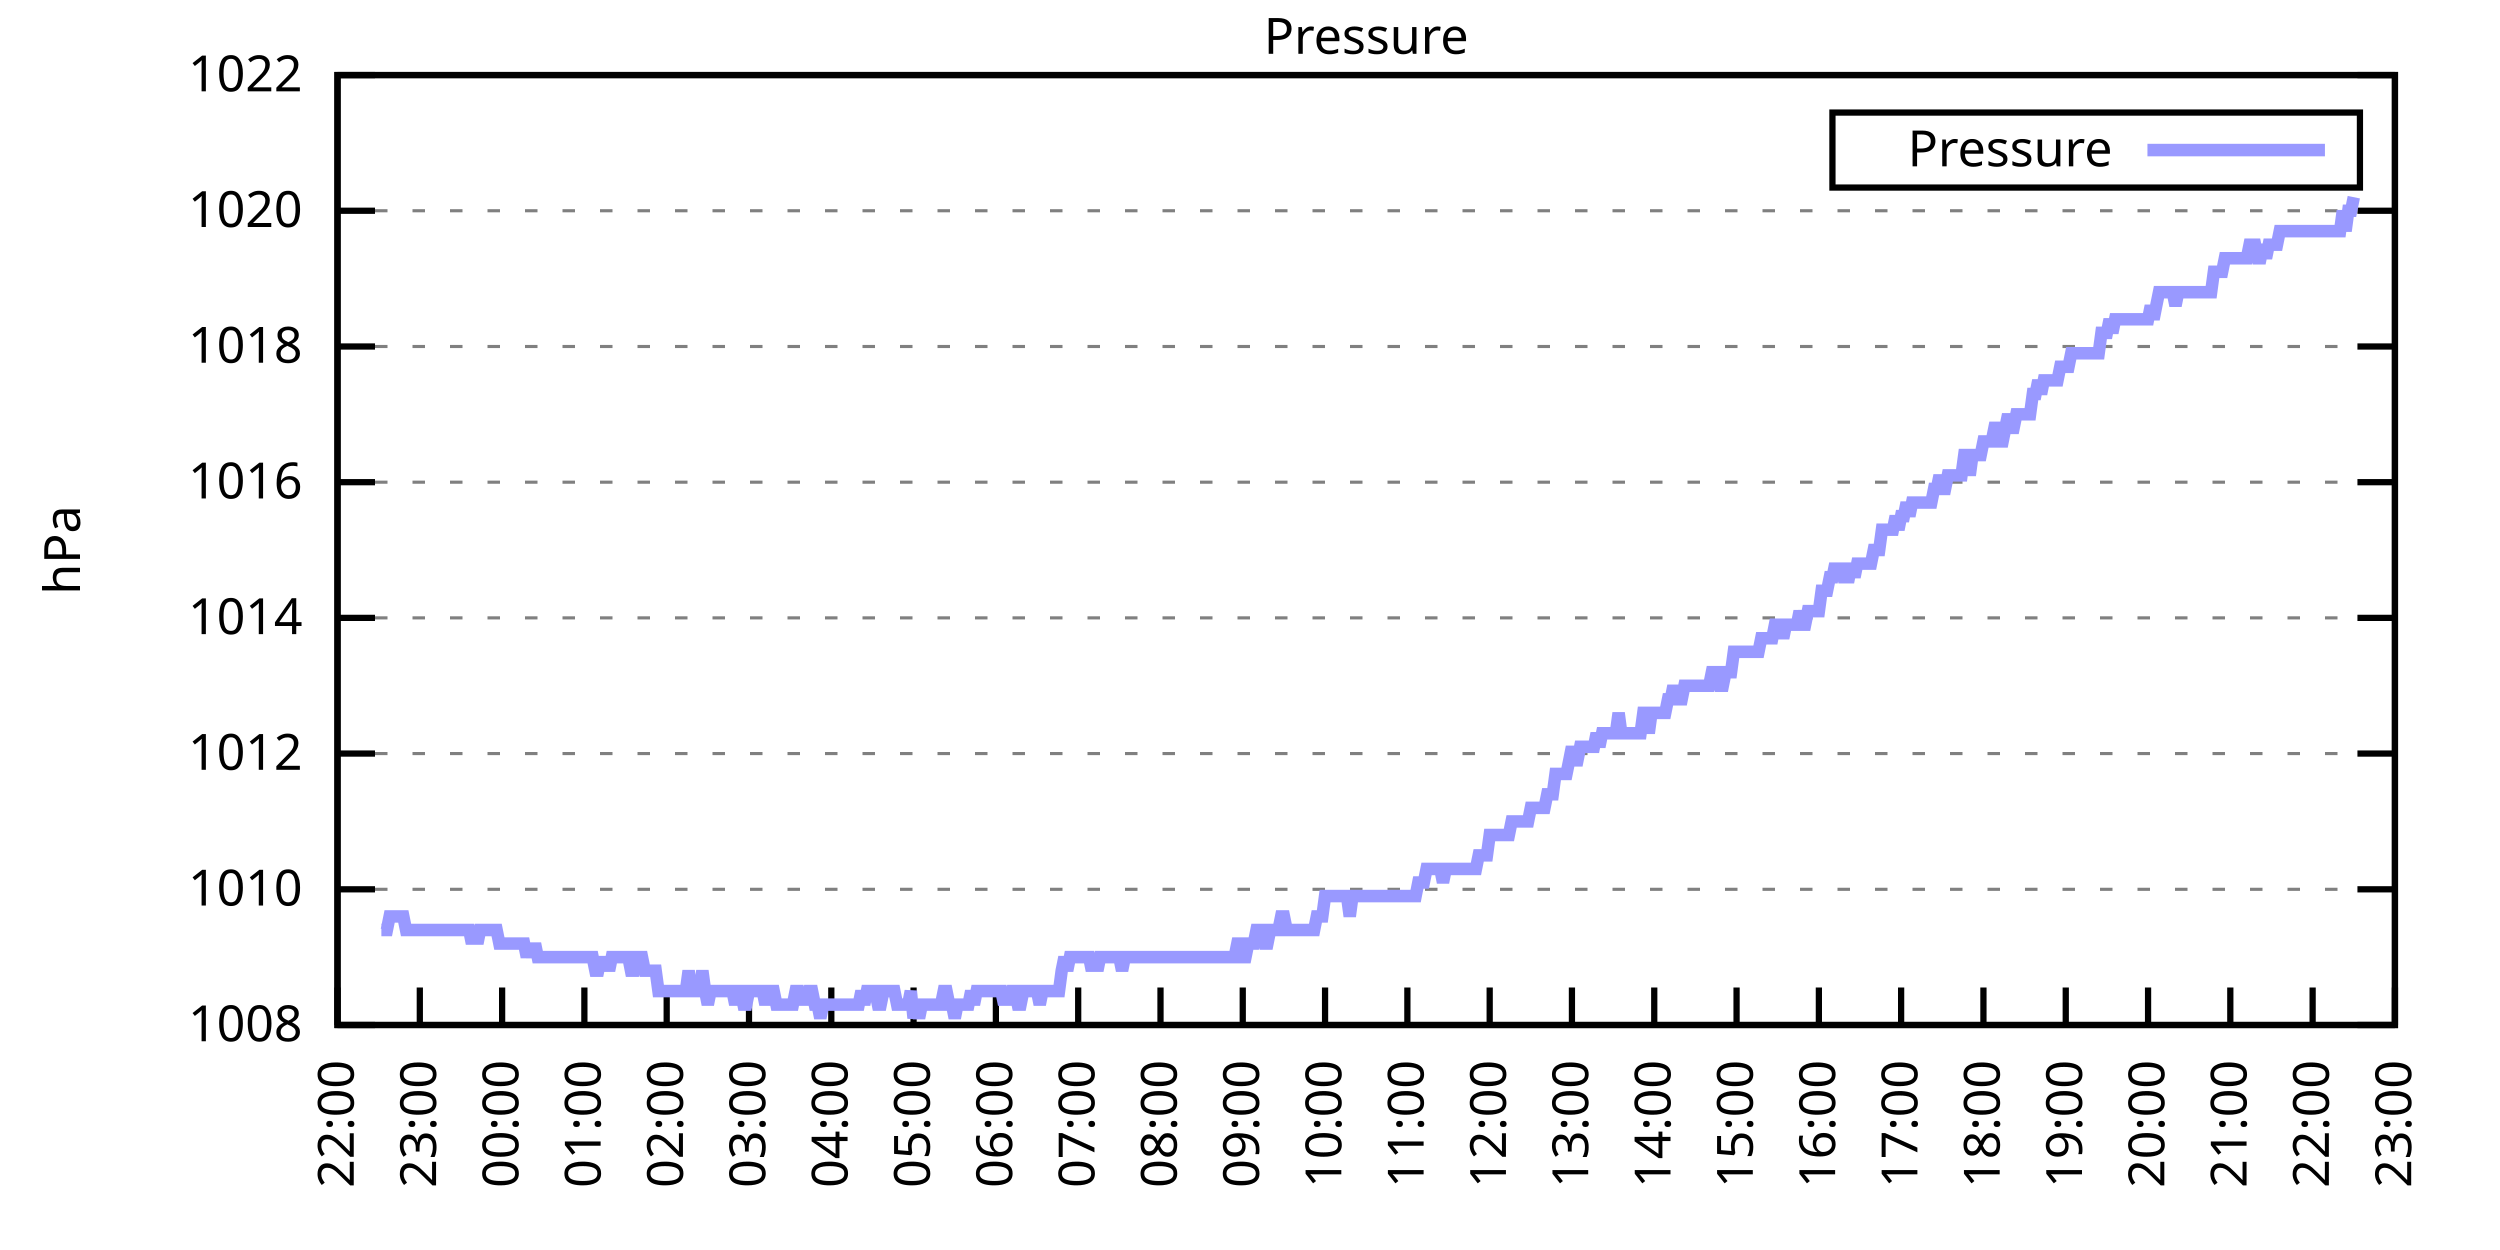
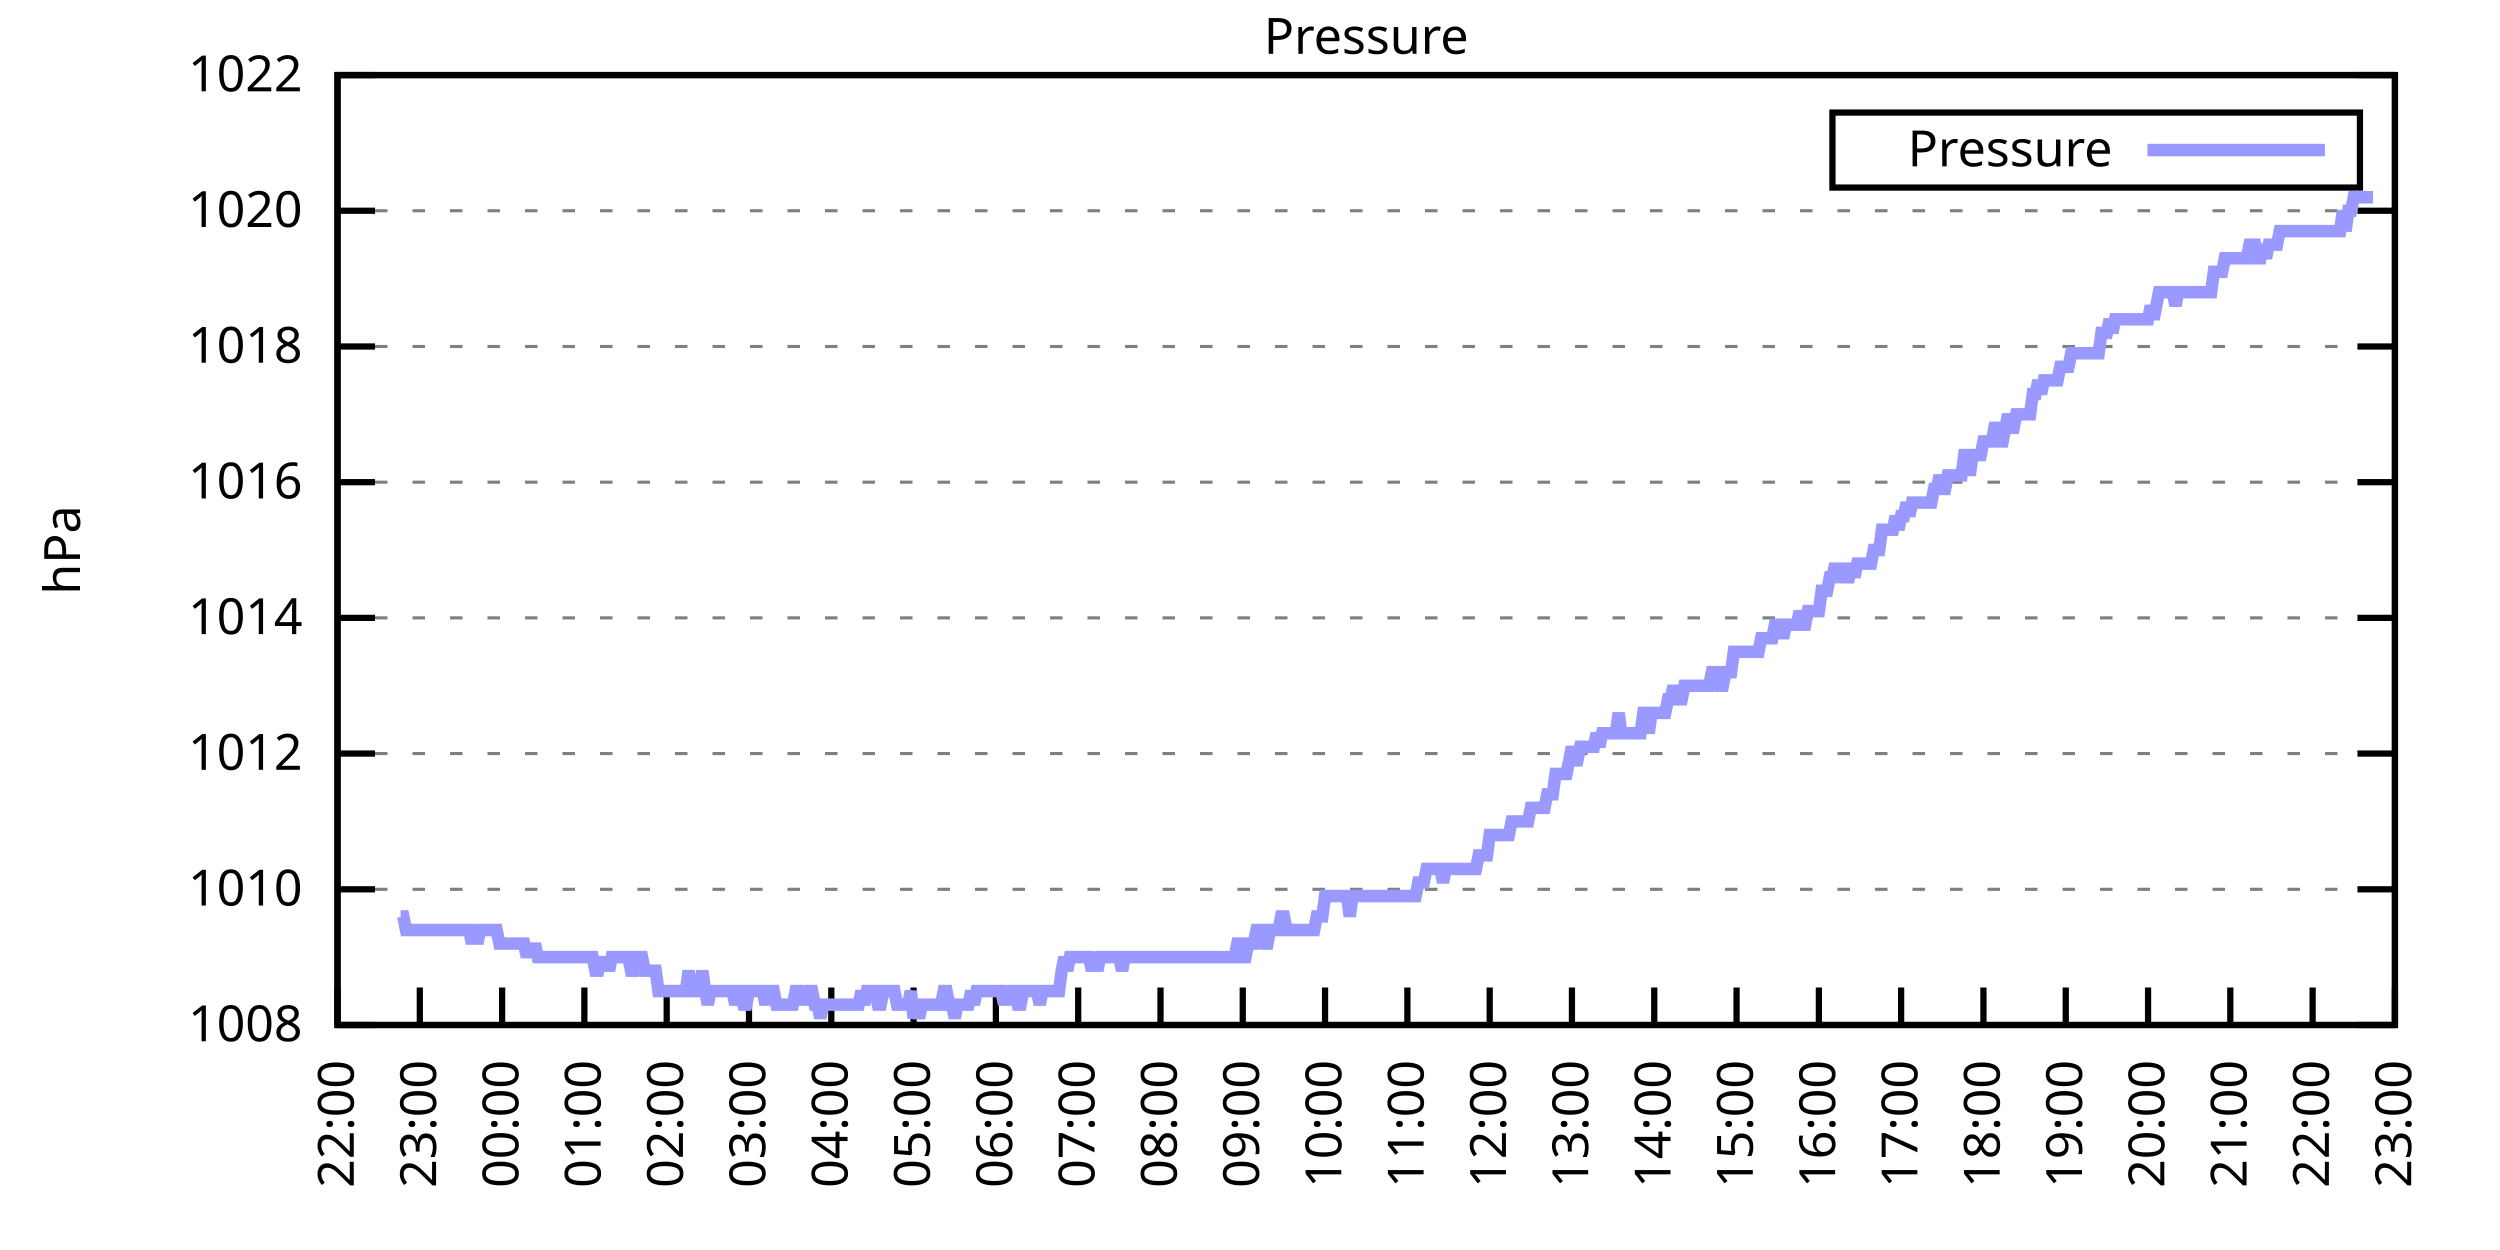
<svg xmlns="http://www.w3.org/2000/svg" xmlns:xlink="http://www.w3.org/1999/xlink" width="400" height="200" viewBox="0 0 400 200">
  <g id="gnuplot_canvas">
    <rect x="0" y="0" width="400" height="200" fill="none" />
    <defs>
      <circle id="gpDot" r="0.5" stroke-width="0.5" stroke="currentColor" />
      <path id="gpPt0" stroke-width="0.333" stroke="currentColor" d="M-1,0 h2 M0,-1 v2" />
      <path id="gpPt1" stroke-width="0.333" stroke="currentColor" d="M-1,-1 L1,1 M1,-1 L-1,1" />
      <path id="gpPt2" stroke-width="0.333" stroke="currentColor" d="M-1,0 L1,0 M0,-1 L0,1 M-1,-1 L1,1 M-1,1 L1,-1" />
      <rect id="gpPt3" stroke-width="0.333" stroke="currentColor" x="-1" y="-1" width="2" height="2" />
      <rect id="gpPt4" stroke-width="0.333" stroke="currentColor" fill="currentColor" x="-1" y="-1" width="2" height="2" />
      <circle id="gpPt5" stroke-width="0.333" stroke="currentColor" cx="0" cy="0" r="1" />
      <use xlink:href="#gpPt5" id="gpPt6" fill="currentColor" stroke="none" />
      <path id="gpPt7" stroke-width="0.333" stroke="currentColor" d="M0,-1.33 L-1.33,0.67 L1.33,0.67 z" />
      <use xlink:href="#gpPt7" id="gpPt8" fill="currentColor" stroke="none" />
      <use xlink:href="#gpPt7" id="gpPt9" stroke="currentColor" transform="rotate(180)" />
      <use xlink:href="#gpPt9" id="gpPt10" fill="currentColor" stroke="none" />
      <use xlink:href="#gpPt3" id="gpPt11" stroke="currentColor" transform="rotate(45)" />
      <use xlink:href="#gpPt11" id="gpPt12" fill="currentColor" stroke="none" />
      <path id="gpPt13" stroke-width="0.333" stroke="currentColor" d="M0,1.330 L1.265,0.411 L0.782,-1.067 L-0.782,-1.076 L-1.265,0.411 z" />
      <use xlink:href="#gpPt13" id="gpPt14" fill="currentColor" stroke="none" />
      <filter id="textbox" filterUnits="objectBoundingBox" x="0" y="0" height="1" width="1">
        <feFlood flood-color="white" flood-opacity="1" result="bgnd" />
        <feComposite in="SourceGraphic" in2="bgnd" operator="atop" />
      </filter>
      <filter id="greybox" filterUnits="objectBoundingBox" x="0" y="0" height="1" width="1">
        <feFlood flood-color="lightgrey" flood-opacity="1" result="grey" />
        <feComposite in="SourceGraphic" in2="grey" operator="atop" />
      </filter>
    </defs>
    <g fill="none" color="white" stroke="currentColor" stroke-width="1.00" stroke-linecap="butt" stroke-linejoin="miter">
</g>
    <g fill="none" color="black" stroke="currentColor" stroke-width="1.00" stroke-linecap="butt" stroke-linejoin="miter">
      <g stroke="none" shape-rendering="crispEdges">
        <polygon fill="rgb(255, 255, 255)" points="54.00,164.00 383.18,164.00 383.18,12.02 54.00,12.02 " />
      </g>
    </g>
    <g fill="none" color="black" stroke="currentColor" stroke-width="1.00" stroke-linecap="butt" stroke-linejoin="miter">
</g>
    <g fill="none" color="black" stroke="black" stroke-width="0.50" stroke-linecap="butt" stroke-linejoin="miter">
</g>
    <g fill="none" color="gray" stroke="currentColor" stroke-width="0.50" stroke-linecap="butt" stroke-linejoin="miter">
      <path stroke="gray" stroke-dasharray="2,4" class="gridline" d="M54.00,164.00 L383.19,164.00  " />
    </g>
    <g fill="none" color="gray" stroke="gray" stroke-width="1.00" stroke-linecap="butt" stroke-linejoin="miter">
</g>
    <g fill="none" color="black" stroke="currentColor" stroke-width="1.00" stroke-linecap="butt" stroke-linejoin="miter">
      <path stroke="black" d="M54.00,164.00 L60.00,164.00 M383.19,164.00 L377.19,164.00  " />
      <g transform="translate(48.40,166.60)" stroke="none" fill="black" font-family="Sans" font-size="8.00" text-anchor="end">
        <text>
          <tspan font-family="Sans"> 1008</tspan>
        </text>
      </g>
    </g>
    <g fill="none" color="black" stroke="currentColor" stroke-width="1.00" stroke-linecap="butt" stroke-linejoin="miter">
</g>
    <g fill="none" color="black" stroke="black" stroke-width="0.50" stroke-linecap="butt" stroke-linejoin="miter">
</g>
    <g fill="none" color="gray" stroke="currentColor" stroke-width="0.50" stroke-linecap="butt" stroke-linejoin="miter">
      <path stroke="gray" stroke-dasharray="2,4" class="gridline" d="M54.00,142.29 L383.19,142.29  " />
    </g>
    <g fill="none" color="gray" stroke="gray" stroke-width="1.00" stroke-linecap="butt" stroke-linejoin="miter">
</g>
    <g fill="none" color="black" stroke="currentColor" stroke-width="1.00" stroke-linecap="butt" stroke-linejoin="miter">
      <path stroke="black" d="M54.00,142.29 L60.00,142.29 M383.19,142.29 L377.19,142.29  " />
      <g transform="translate(48.40,144.89)" stroke="none" fill="black" font-family="Sans" font-size="8.00" text-anchor="end">
        <text>
          <tspan font-family="Sans"> 1010</tspan>
        </text>
      </g>
    </g>
    <g fill="none" color="black" stroke="currentColor" stroke-width="1.00" stroke-linecap="butt" stroke-linejoin="miter">
</g>
    <g fill="none" color="black" stroke="black" stroke-width="0.50" stroke-linecap="butt" stroke-linejoin="miter">
</g>
    <g fill="none" color="gray" stroke="currentColor" stroke-width="0.50" stroke-linecap="butt" stroke-linejoin="miter">
      <path stroke="gray" stroke-dasharray="2,4" class="gridline" d="M54.00,120.57 L383.19,120.57  " />
    </g>
    <g fill="none" color="gray" stroke="gray" stroke-width="1.00" stroke-linecap="butt" stroke-linejoin="miter">
</g>
    <g fill="none" color="black" stroke="currentColor" stroke-width="1.00" stroke-linecap="butt" stroke-linejoin="miter">
      <path stroke="black" d="M54.00,120.57 L60.00,120.57 M383.19,120.57 L377.19,120.57  " />
      <g transform="translate(48.40,123.17)" stroke="none" fill="black" font-family="Sans" font-size="8.00" text-anchor="end">
        <text>
          <tspan font-family="Sans"> 1012</tspan>
        </text>
      </g>
    </g>
    <g fill="none" color="black" stroke="currentColor" stroke-width="1.00" stroke-linecap="butt" stroke-linejoin="miter">
</g>
    <g fill="none" color="black" stroke="black" stroke-width="0.50" stroke-linecap="butt" stroke-linejoin="miter">
</g>
    <g fill="none" color="gray" stroke="currentColor" stroke-width="0.50" stroke-linecap="butt" stroke-linejoin="miter">
      <path stroke="gray" stroke-dasharray="2,4" class="gridline" d="M54.00,98.86 L383.19,98.86  " />
    </g>
    <g fill="none" color="gray" stroke="gray" stroke-width="1.00" stroke-linecap="butt" stroke-linejoin="miter">
</g>
    <g fill="none" color="black" stroke="currentColor" stroke-width="1.00" stroke-linecap="butt" stroke-linejoin="miter">
      <path stroke="black" d="M54.00,98.86 L60.00,98.86 M383.19,98.86 L377.19,98.86  " />
      <g transform="translate(48.40,101.46)" stroke="none" fill="black" font-family="Sans" font-size="8.00" text-anchor="end">
        <text>
          <tspan font-family="Sans"> 1014</tspan>
        </text>
      </g>
    </g>
    <g fill="none" color="black" stroke="currentColor" stroke-width="1.00" stroke-linecap="butt" stroke-linejoin="miter">
</g>
    <g fill="none" color="black" stroke="black" stroke-width="0.50" stroke-linecap="butt" stroke-linejoin="miter">
</g>
    <g fill="none" color="gray" stroke="currentColor" stroke-width="0.50" stroke-linecap="butt" stroke-linejoin="miter">
      <path stroke="gray" stroke-dasharray="2,4" class="gridline" d="M54.00,77.15 L383.19,77.15  " />
    </g>
    <g fill="none" color="gray" stroke="gray" stroke-width="1.00" stroke-linecap="butt" stroke-linejoin="miter">
</g>
    <g fill="none" color="black" stroke="currentColor" stroke-width="1.00" stroke-linecap="butt" stroke-linejoin="miter">
      <path stroke="black" d="M54.00,77.15 L60.00,77.15 M383.19,77.15 L377.19,77.15  " />
      <g transform="translate(48.40,79.75)" stroke="none" fill="black" font-family="Sans" font-size="8.00" text-anchor="end">
        <text>
          <tspan font-family="Sans"> 1016</tspan>
        </text>
      </g>
    </g>
    <g fill="none" color="black" stroke="currentColor" stroke-width="1.00" stroke-linecap="butt" stroke-linejoin="miter">
</g>
    <g fill="none" color="black" stroke="black" stroke-width="0.50" stroke-linecap="butt" stroke-linejoin="miter">
</g>
    <g fill="none" color="gray" stroke="currentColor" stroke-width="0.50" stroke-linecap="butt" stroke-linejoin="miter">
      <path stroke="gray" stroke-dasharray="2,4" class="gridline" d="M54.00,55.44 L383.19,55.44  " />
    </g>
    <g fill="none" color="gray" stroke="gray" stroke-width="1.00" stroke-linecap="butt" stroke-linejoin="miter">
</g>
    <g fill="none" color="black" stroke="currentColor" stroke-width="1.00" stroke-linecap="butt" stroke-linejoin="miter">
      <path stroke="black" d="M54.00,55.44 L60.00,55.44 M383.19,55.44 L377.19,55.44  " />
      <g transform="translate(48.40,58.04)" stroke="none" fill="black" font-family="Sans" font-size="8.00" text-anchor="end">
        <text>
          <tspan font-family="Sans"> 1018</tspan>
        </text>
      </g>
    </g>
    <g fill="none" color="black" stroke="currentColor" stroke-width="1.00" stroke-linecap="butt" stroke-linejoin="miter">
</g>
    <g fill="none" color="black" stroke="black" stroke-width="0.50" stroke-linecap="butt" stroke-linejoin="miter">
</g>
    <g fill="none" color="gray" stroke="currentColor" stroke-width="0.50" stroke-linecap="butt" stroke-linejoin="miter">
      <path stroke="gray" stroke-dasharray="2,4" class="gridline" d="M54.00,33.72 L383.19,33.72  " />
    </g>
    <g fill="none" color="gray" stroke="gray" stroke-width="1.00" stroke-linecap="butt" stroke-linejoin="miter">
</g>
    <g fill="none" color="black" stroke="currentColor" stroke-width="1.00" stroke-linecap="butt" stroke-linejoin="miter">
      <path stroke="black" d="M54.00,33.72 L60.00,33.72 M383.19,33.72 L377.19,33.72  " />
      <g transform="translate(48.40,36.32)" stroke="none" fill="black" font-family="Sans" font-size="8.00" text-anchor="end">
        <text>
          <tspan font-family="Sans"> 1020</tspan>
        </text>
      </g>
    </g>
    <g fill="none" color="black" stroke="currentColor" stroke-width="1.00" stroke-linecap="butt" stroke-linejoin="miter">
</g>
    <g fill="none" color="black" stroke="black" stroke-width="0.50" stroke-linecap="butt" stroke-linejoin="miter">
</g>
    <g fill="none" color="gray" stroke="currentColor" stroke-width="0.50" stroke-linecap="butt" stroke-linejoin="miter">
      <path stroke="gray" stroke-dasharray="2,4" class="gridline" d="M54.00,12.01 L383.19,12.01  " />
    </g>
    <g fill="none" color="gray" stroke="gray" stroke-width="1.00" stroke-linecap="butt" stroke-linejoin="miter">
</g>
    <g fill="none" color="black" stroke="currentColor" stroke-width="1.00" stroke-linecap="butt" stroke-linejoin="miter">
      <path stroke="black" d="M54.00,12.01 L60.00,12.01 M383.19,12.01 L377.19,12.01  " />
      <g transform="translate(48.40,14.61)" stroke="none" fill="black" font-family="Sans" font-size="8.00" text-anchor="end">
        <text>
          <tspan font-family="Sans"> 1022</tspan>
        </text>
      </g>
    </g>
    <g fill="none" color="black" stroke="currentColor" stroke-width="1.00" stroke-linecap="butt" stroke-linejoin="miter">
      <path stroke="black" d="M54.00,164.00 L54.00,158.00  " />
      <g transform="translate(56.60,169.60) rotate(270.00)" stroke="none" fill="black" font-family="Sans" font-size="8.00" text-anchor="end">
        <text>
          <tspan font-family="Sans">22:00</tspan>
        </text>
      </g>
    </g>
    <g fill="none" color="black" stroke="currentColor" stroke-width="1.00" stroke-linecap="butt" stroke-linejoin="miter">
      <path stroke="black" d="M67.17,164.00 L67.17,158.00  " />
      <g transform="translate(69.77,169.60) rotate(270.00)" stroke="none" fill="black" font-family="Sans" font-size="8.00" text-anchor="end">
        <text>
          <tspan font-family="Sans">23:00</tspan>
        </text>
      </g>
    </g>
    <g fill="none" color="black" stroke="currentColor" stroke-width="1.00" stroke-linecap="butt" stroke-linejoin="miter">
      <path stroke="black" d="M80.34,164.00 L80.34,158.00  " />
      <g transform="translate(82.94,169.60) rotate(270.00)" stroke="none" fill="black" font-family="Sans" font-size="8.00" text-anchor="end">
        <text>
          <tspan font-family="Sans">00:00</tspan>
        </text>
      </g>
    </g>
    <g fill="none" color="black" stroke="currentColor" stroke-width="1.00" stroke-linecap="butt" stroke-linejoin="miter">
      <path stroke="black" d="M93.50,164.00 L93.50,158.00  " />
      <g transform="translate(96.10,169.60) rotate(270.00)" stroke="none" fill="black" font-family="Sans" font-size="8.00" text-anchor="end">
        <text>
          <tspan font-family="Sans">01:00</tspan>
        </text>
      </g>
    </g>
    <g fill="none" color="black" stroke="currentColor" stroke-width="1.00" stroke-linecap="butt" stroke-linejoin="miter">
      <path stroke="black" d="M106.67,164.00 L106.67,158.00  " />
      <g transform="translate(109.27,169.60) rotate(270.00)" stroke="none" fill="black" font-family="Sans" font-size="8.00" text-anchor="end">
        <text>
          <tspan font-family="Sans">02:00</tspan>
        </text>
      </g>
    </g>
    <g fill="none" color="black" stroke="currentColor" stroke-width="1.00" stroke-linecap="butt" stroke-linejoin="miter">
      <path stroke="black" d="M119.84,164.00 L119.84,158.00  " />
      <g transform="translate(122.44,169.60) rotate(270.00)" stroke="none" fill="black" font-family="Sans" font-size="8.00" text-anchor="end">
        <text>
          <tspan font-family="Sans">03:00</tspan>
        </text>
      </g>
    </g>
    <g fill="none" color="black" stroke="currentColor" stroke-width="1.00" stroke-linecap="butt" stroke-linejoin="miter">
      <path stroke="black" d="M133.01,164.00 L133.01,158.00  " />
      <g transform="translate(135.61,169.60) rotate(270.00)" stroke="none" fill="black" font-family="Sans" font-size="8.00" text-anchor="end">
        <text>
          <tspan font-family="Sans">04:00</tspan>
        </text>
      </g>
    </g>
    <g fill="none" color="black" stroke="currentColor" stroke-width="1.00" stroke-linecap="butt" stroke-linejoin="miter">
      <path stroke="black" d="M146.17,164.00 L146.17,158.00  " />
      <g transform="translate(148.77,169.60) rotate(270.00)" stroke="none" fill="black" font-family="Sans" font-size="8.00" text-anchor="end">
        <text>
          <tspan font-family="Sans">05:00</tspan>
        </text>
      </g>
    </g>
    <g fill="none" color="black" stroke="currentColor" stroke-width="1.00" stroke-linecap="butt" stroke-linejoin="miter">
      <path stroke="black" d="M159.34,164.00 L159.34,158.00  " />
      <g transform="translate(161.94,169.60) rotate(270.00)" stroke="none" fill="black" font-family="Sans" font-size="8.00" text-anchor="end">
        <text>
          <tspan font-family="Sans">06:00</tspan>
        </text>
      </g>
    </g>
    <g fill="none" color="black" stroke="currentColor" stroke-width="1.00" stroke-linecap="butt" stroke-linejoin="miter">
      <path stroke="black" d="M172.51,164.00 L172.51,158.00  " />
      <g transform="translate(175.11,169.60) rotate(270.00)" stroke="none" fill="black" font-family="Sans" font-size="8.00" text-anchor="end">
        <text>
          <tspan font-family="Sans">07:00</tspan>
        </text>
      </g>
    </g>
    <g fill="none" color="black" stroke="currentColor" stroke-width="1.00" stroke-linecap="butt" stroke-linejoin="miter">
      <path stroke="black" d="M185.68,164.00 L185.68,158.00  " />
      <g transform="translate(188.28,169.60) rotate(270.00)" stroke="none" fill="black" font-family="Sans" font-size="8.00" text-anchor="end">
        <text>
          <tspan font-family="Sans">08:00</tspan>
        </text>
      </g>
    </g>
    <g fill="none" color="black" stroke="currentColor" stroke-width="1.00" stroke-linecap="butt" stroke-linejoin="miter">
      <path stroke="black" d="M198.84,164.00 L198.84,158.00  " />
      <g transform="translate(201.44,169.60) rotate(270.00)" stroke="none" fill="black" font-family="Sans" font-size="8.00" text-anchor="end">
        <text>
          <tspan font-family="Sans">09:00</tspan>
        </text>
      </g>
    </g>
    <g fill="none" color="black" stroke="currentColor" stroke-width="1.00" stroke-linecap="butt" stroke-linejoin="miter">
      <path stroke="black" d="M212.01,164.00 L212.01,158.00  " />
      <g transform="translate(214.61,169.60) rotate(270.00)" stroke="none" fill="black" font-family="Sans" font-size="8.00" text-anchor="end">
        <text>
          <tspan font-family="Sans">10:00</tspan>
        </text>
      </g>
    </g>
    <g fill="none" color="black" stroke="currentColor" stroke-width="1.00" stroke-linecap="butt" stroke-linejoin="miter">
      <path stroke="black" d="M225.18,164.00 L225.18,158.00  " />
      <g transform="translate(227.78,169.60) rotate(270.00)" stroke="none" fill="black" font-family="Sans" font-size="8.00" text-anchor="end">
        <text>
          <tspan font-family="Sans">11:00</tspan>
        </text>
      </g>
    </g>
    <g fill="none" color="black" stroke="currentColor" stroke-width="1.00" stroke-linecap="butt" stroke-linejoin="miter">
      <path stroke="black" d="M238.35,164.00 L238.35,158.00  " />
      <g transform="translate(240.95,169.60) rotate(270.00)" stroke="none" fill="black" font-family="Sans" font-size="8.00" text-anchor="end">
        <text>
          <tspan font-family="Sans">12:00</tspan>
        </text>
      </g>
    </g>
    <g fill="none" color="black" stroke="currentColor" stroke-width="1.00" stroke-linecap="butt" stroke-linejoin="miter">
      <path stroke="black" d="M251.51,164.00 L251.51,158.00  " />
      <g transform="translate(254.11,169.60) rotate(270.00)" stroke="none" fill="black" font-family="Sans" font-size="8.00" text-anchor="end">
        <text>
          <tspan font-family="Sans">13:00</tspan>
        </text>
      </g>
    </g>
    <g fill="none" color="black" stroke="currentColor" stroke-width="1.00" stroke-linecap="butt" stroke-linejoin="miter">
      <path stroke="black" d="M264.68,164.00 L264.68,158.00  " />
      <g transform="translate(267.28,169.60) rotate(270.00)" stroke="none" fill="black" font-family="Sans" font-size="8.00" text-anchor="end">
        <text>
          <tspan font-family="Sans">14:00</tspan>
        </text>
      </g>
    </g>
    <g fill="none" color="black" stroke="currentColor" stroke-width="1.00" stroke-linecap="butt" stroke-linejoin="miter">
      <path stroke="black" d="M277.85,164.00 L277.85,158.00  " />
      <g transform="translate(280.45,169.60) rotate(270.00)" stroke="none" fill="black" font-family="Sans" font-size="8.00" text-anchor="end">
        <text>
          <tspan font-family="Sans">15:00</tspan>
        </text>
      </g>
    </g>
    <g fill="none" color="black" stroke="currentColor" stroke-width="1.00" stroke-linecap="butt" stroke-linejoin="miter">
      <path stroke="black" d="M291.02,164.00 L291.02,158.00  " />
      <g transform="translate(293.62,169.60) rotate(270.00)" stroke="none" fill="black" font-family="Sans" font-size="8.00" text-anchor="end">
        <text>
          <tspan font-family="Sans">16:00</tspan>
        </text>
      </g>
    </g>
    <g fill="none" color="black" stroke="currentColor" stroke-width="1.00" stroke-linecap="butt" stroke-linejoin="miter">
      <path stroke="black" d="M304.18,164.00 L304.18,158.00  " />
      <g transform="translate(306.78,169.60) rotate(270.00)" stroke="none" fill="black" font-family="Sans" font-size="8.00" text-anchor="end">
        <text>
          <tspan font-family="Sans">17:00</tspan>
        </text>
      </g>
    </g>
    <g fill="none" color="black" stroke="currentColor" stroke-width="1.00" stroke-linecap="butt" stroke-linejoin="miter">
      <path stroke="black" d="M317.35,164.00 L317.35,158.00  " />
      <g transform="translate(319.95,169.60) rotate(270.00)" stroke="none" fill="black" font-family="Sans" font-size="8.00" text-anchor="end">
        <text>
          <tspan font-family="Sans">18:00</tspan>
        </text>
      </g>
    </g>
    <g fill="none" color="black" stroke="currentColor" stroke-width="1.00" stroke-linecap="butt" stroke-linejoin="miter">
      <path stroke="black" d="M330.52,164.00 L330.52,158.00  " />
      <g transform="translate(333.12,169.60) rotate(270.00)" stroke="none" fill="black" font-family="Sans" font-size="8.00" text-anchor="end">
        <text>
          <tspan font-family="Sans">19:00</tspan>
        </text>
      </g>
    </g>
    <g fill="none" color="black" stroke="currentColor" stroke-width="1.00" stroke-linecap="butt" stroke-linejoin="miter">
      <path stroke="black" d="M343.69,164.00 L343.69,158.00  " />
      <g transform="translate(346.29,169.60) rotate(270.00)" stroke="none" fill="black" font-family="Sans" font-size="8.00" text-anchor="end">
        <text>
          <tspan font-family="Sans">20:00</tspan>
        </text>
      </g>
    </g>
    <g fill="none" color="black" stroke="currentColor" stroke-width="1.00" stroke-linecap="butt" stroke-linejoin="miter">
      <path stroke="black" d="M356.85,164.00 L356.85,158.00  " />
      <g transform="translate(359.45,169.60) rotate(270.00)" stroke="none" fill="black" font-family="Sans" font-size="8.00" text-anchor="end">
        <text>
          <tspan font-family="Sans">21:00</tspan>
        </text>
      </g>
    </g>
    <g fill="none" color="black" stroke="currentColor" stroke-width="1.00" stroke-linecap="butt" stroke-linejoin="miter">
      <path stroke="black" d="M370.02,164.00 L370.02,158.00  " />
      <g transform="translate(372.62,169.60) rotate(270.00)" stroke="none" fill="black" font-family="Sans" font-size="8.00" text-anchor="end">
        <text>
          <tspan font-family="Sans">22:00</tspan>
        </text>
      </g>
    </g>
    <g fill="none" color="black" stroke="currentColor" stroke-width="1.00" stroke-linecap="butt" stroke-linejoin="miter">
      <path stroke="black" d="M383.19,164.00 L383.19,158.00  " />
      <g transform="translate(385.79,169.60) rotate(270.00)" stroke="none" fill="black" font-family="Sans" font-size="8.00" text-anchor="end">
        <text>
          <tspan font-family="Sans">23:00</tspan>
        </text>
      </g>
    </g>
    <g fill="none" color="black" stroke="currentColor" stroke-width="1.00" stroke-linecap="butt" stroke-linejoin="miter">
</g>
    <g fill="none" color="black" stroke="currentColor" stroke-width="1.00" stroke-linecap="butt" stroke-linejoin="miter">
      <path stroke="black" d="M54.00,12.01 L54.00,164.00 L383.19,164.00 L383.19,12.01 L54.00,12.01 Z  " />
    </g>
    <g fill="none" color="black" stroke="currentColor" stroke-width="1.00" stroke-linecap="butt" stroke-linejoin="miter">
</g>
    <g fill="none" color="black" stroke="currentColor" stroke-width="1.00" stroke-linecap="butt" stroke-linejoin="miter">
      <path stroke="black" d="M293.19,30.01 L293.19,18.01 L377.59,18.01 L377.59,30.01 L293.19,30.01 Z  " />
    </g>
    <g id="Pressure_plot_1">
      <g fill="none" color="white" stroke="black" stroke-width="2.00" stroke-linecap="butt" stroke-linejoin="miter">
</g>
      <g fill="none" color="black" stroke="currentColor" stroke-width="2.00" stroke-linecap="butt" stroke-linejoin="miter">
        <g transform="translate(337.99,26.61)" stroke="none" fill="black" font-family="Sans" font-size="8.00" text-anchor="end">
          <text>
            <tspan font-family="Sans">Pressure</tspan>
          </text>
        </g>
      </g>
      <g fill="none" color="black" stroke="currentColor" stroke-width="2.00" stroke-linecap="butt" stroke-linejoin="miter">
-         <path stroke="rgb(153, 153, 255)" d="M343.59,24.01 L371.99,24.01 M61.02,148.80 L61.46,148.80 L61.90,148.80 L62.34,146.63 L62.78,146.63 L63.22,146.63   L63.66,146.63 L64.10,146.63 L64.53,146.63 L64.97,148.80 L65.41,148.80 L65.85,148.80 L66.29,148.80 L66.73,148.80   L67.17,148.80 L67.61,148.80 L68.05,148.80 L68.48,148.80 L68.92,148.80 L69.36,148.80 L69.80,148.80 L70.24,148.80   L70.68,148.80 L71.12,148.80 L71.56,148.80 L72.00,148.80 L72.43,148.80 L72.87,148.80 L73.31,148.80 L73.75,148.80   L74.19,148.80 L74.63,148.80 L75.07,148.80 L75.51,150.97 L75.95,148.80 L76.38,150.97 L76.82,148.80 L77.26,148.80   L77.70,148.80 L78.14,148.80 L78.58,148.80 L79.02,148.80 L79.46,148.80 L79.90,150.97 L80.34,150.97 L80.77,150.97   L81.21,150.97 L81.65,150.97 L82.09,150.97 L82.53,150.97 L82.97,150.97 L83.41,150.97 L83.85,150.97 L84.29,153.14   L84.72,150.97 L85.16,153.14 L85.60,150.97 L86.04,153.14 L86.48,153.14 L86.92,153.14 L87.36,153.14 L87.80,153.14   L88.24,153.14 L88.67,153.14 L89.11,153.14 L89.55,153.14 L89.99,153.14 L90.43,153.14 L90.87,153.14 L91.31,153.14   L91.75,153.14 L92.19,153.14 L92.62,153.14 L93.06,153.14 L93.50,153.14 L93.94,153.14 L94.38,153.14 L94.82,153.14   L95.26,155.31 L95.70,155.31 L96.14,153.14 L96.58,155.31 L97.01,153.14 L97.45,155.31 L97.89,153.14 L98.33,153.14   L98.77,153.14 L99.21,153.14 L99.65,153.14 L100.09,153.14 L100.53,153.14 L100.96,155.31 L101.40,155.31 L101.84,153.14   L102.28,153.14 L102.72,153.14 L103.16,155.31 L103.60,155.31 L104.04,155.31 L104.48,155.31 L104.91,155.31 L105.35,158.57   L105.79,158.57 L106.23,158.57 L106.67,158.57 L107.11,158.57 L107.55,158.57 L107.99,158.57 L108.43,158.57 L108.87,158.57   L109.30,158.57 L109.74,158.57 L110.18,155.31 L110.62,158.57 L111.06,158.57 L111.50,158.57 L111.94,158.57 L112.38,155.31   L112.82,158.57 L113.25,160.74 L113.69,158.57 L114.13,158.57 L114.57,158.57 L115.01,158.57 L115.45,158.57 L115.89,158.57   L116.33,158.57 L116.77,158.57 L117.20,158.57 L117.64,160.74 L118.08,158.57 L118.52,158.57 L118.96,160.74 L119.40,160.74   L119.84,158.57 L120.28,158.57 L120.72,158.57 L121.15,158.57 L121.59,158.57 L122.03,158.57 L122.47,160.74 L122.91,158.57   L123.35,158.57 L123.79,158.57 L124.23,160.74 L124.67,160.74 L125.11,160.74 L125.54,160.74 L125.98,160.74 L126.42,160.74   L126.86,160.74 L127.30,158.57 L127.74,158.57 L128.18,160.74 L128.62,158.57 L129.06,160.74 L129.49,158.57 L129.93,158.57   L130.37,160.74 L130.81,160.74 L131.25,162.91 L131.69,160.74 L132.13,160.74 L132.57,160.74 L133.01,160.74 L133.44,160.74   L133.88,160.74 L134.32,160.74 L134.76,160.74 L135.20,160.74 L135.64,160.74 L136.08,160.74 L136.52,160.74 L136.96,160.74   L137.39,160.74 L137.83,158.57 L138.27,160.74 L138.71,158.57 L139.15,158.57 L139.59,158.57 L140.03,158.57 L140.47,160.74   L140.91,160.74 L141.35,158.57 L141.78,158.57 L142.22,158.57 L142.66,158.57 L143.10,158.57 L143.54,160.74 L143.98,160.74   L144.42,160.74 L144.86,160.74 L145.30,160.74 L145.73,158.57 L146.17,162.91 L146.61,160.74 L147.05,162.91 L147.49,160.74   L147.93,160.74 L148.37,160.74 L148.81,160.74 L149.25,160.74 L149.68,160.74 L150.12,160.74 L150.56,160.74 L151.00,158.57   L151.44,158.57 L151.88,160.74 L152.32,160.74 L152.76,162.91 L153.20,160.74 L153.63,160.74 L154.07,160.74 L154.51,160.74   L154.95,160.74 L155.39,158.57 L155.83,160.74 L156.27,158.57 L156.71,158.57 L157.15,158.57 L157.59,158.57 L158.02,158.57   L158.46,158.57 L158.90,158.57 L159.34,158.57 L159.78,158.57 L160.22,158.57 L160.66,160.74 L161.10,158.57 L161.54,160.74   L161.97,158.57 L162.41,158.57 L162.85,160.74 L163.29,160.74 L163.73,158.57 L164.17,158.57 L164.61,158.57 L165.05,158.57   L165.49,158.57 L165.92,158.57 L166.36,160.74 L166.80,158.57 L167.24,158.57 L167.68,158.57 L168.12,158.57 L168.56,158.57   L169.00,158.57 L169.44,158.57 L169.87,155.31 L170.31,153.14 L170.75,155.31 L171.19,153.14 L171.63,153.14 L172.07,153.14   L172.51,153.14 L172.95,153.14 L173.39,153.14 L173.83,153.14 L174.26,153.14 L174.70,155.31 L175.14,153.14 L175.58,155.31   L176.02,153.14 L176.46,153.14 L176.90,153.14 L177.34,153.14 L177.78,153.14 L178.21,153.14 L178.65,153.14 L179.09,153.14   L179.53,155.31 L179.97,153.14 L180.41,153.14 L180.85,153.14 L181.29,153.14 L181.73,153.14 L182.16,153.14 L182.60,153.14   L183.04,153.14 L183.48,153.14 L183.92,153.14 L184.36,153.14 L184.80,153.14 L185.24,153.14 L185.68,153.14 L186.11,153.14   L186.55,153.14 L186.99,153.14 L187.43,153.14 L187.87,153.14 L188.31,153.14 L188.75,153.14 L189.19,153.14 L189.63,153.14   L190.07,153.14 L190.50,153.14 L190.94,153.14 L191.38,153.14 L191.82,153.14 L192.26,153.14 L192.70,153.14 L193.14,153.14   L193.58,153.14 L194.02,153.14 L194.45,153.14 L194.89,153.14 L195.33,153.14 L195.77,153.14 L196.21,153.14 L196.65,153.14   L197.09,153.14 L197.53,153.14 L197.97,150.97 L198.40,150.97 L198.84,153.14 L199.28,153.14 L199.72,150.97 L200.16,150.97   L200.60,150.97 L201.04,148.80 L201.48,148.80 L201.92,148.80 L202.35,150.97 L202.79,150.97 L203.23,148.80 L203.67,148.80   L204.11,148.80 L204.55,148.80 L204.99,146.63 L205.43,146.63 L205.87,148.80 L206.31,148.80 L206.74,148.80 L207.18,148.80   L207.62,148.80 L208.06,148.80 L208.50,148.80 L208.94,148.80 L209.38,148.80 L209.82,148.80 L210.26,148.80 L210.69,146.63   L211.13,146.63 L211.57,146.63 L212.01,143.37 L212.45,143.37 L212.89,143.37 L213.33,143.37 L213.77,143.37 L214.21,143.37   L214.64,143.37 L215.08,143.37 L215.52,143.37 L215.96,146.63 L216.40,143.37 L216.84,143.37 L217.28,143.37 L217.72,143.37   L218.16,143.37 L218.60,143.37 L219.03,143.37 L219.47,143.37 L219.91,143.37 L220.35,143.37 L220.79,143.37 L221.23,143.37   L221.67,143.37 L222.11,143.37 L222.55,143.37 L222.98,143.37 L223.42,143.37 L223.86,143.37 L224.30,143.37 L224.74,143.37   L225.18,143.37 L225.62,143.37 L226.06,143.37 L226.50,143.37 L226.93,141.20 L227.37,141.20 L227.81,141.20 L228.25,139.03   L228.69,139.03 L229.13,139.03 L229.57,139.03 L230.01,139.03 L230.45,139.03 L230.88,141.20 L231.32,139.03 L231.76,139.03   L232.20,139.03 L232.64,139.03 L233.08,139.03 L233.52,139.03 L233.96,139.03 L234.40,139.03 L234.84,139.03 L235.27,139.03   L235.71,139.03 L236.15,139.03 L236.59,136.86 L237.03,136.86 L237.47,136.86 L237.91,136.86 L238.35,133.60 L238.79,133.60   L239.22,133.60 L239.66,133.60 L240.10,133.60 L240.54,133.60 L240.98,133.60 L241.42,133.60 L241.86,131.43 L242.30,131.43   L242.74,131.43 L243.17,131.43 L243.61,131.43 L244.05,131.43 L244.49,131.43 L244.93,129.26 L245.37,129.26 L245.81,129.26   L246.25,129.26 L246.69,129.26 L247.12,129.26 L247.56,127.09 L248.00,127.09 L248.44,127.09 L248.88,123.83 L249.32,123.83   L249.76,123.83 L250.20,123.83 L250.64,123.83 L251.08,121.66 L251.51,119.49 L251.95,121.66 L252.39,121.66 L252.83,119.49   L253.27,119.49 L253.71,119.49 L254.15,119.49 L254.59,119.49 L255.03,119.49 L255.46,117.32 L255.90,119.49 L256.34,117.32   L256.78,117.32 L257.22,117.32 L257.66,117.32 L258.10,117.32 L258.54,117.32 L258.98,114.06 L259.41,117.32 L259.85,117.32   L260.29,117.32 L260.73,117.32 L261.17,117.32 L261.61,117.32 L262.05,117.32 L262.49,117.32 L262.93,114.06 L263.36,114.06   L263.80,117.32 L264.24,114.06 L264.68,114.06 L265.12,114.06 L265.56,114.06 L266.00,114.06 L266.44,114.06 L266.88,111.89   L267.32,111.89 L267.75,109.72 L268.19,111.89 L268.63,111.89 L269.07,111.89 L269.51,109.72 L269.95,109.72 L270.39,109.72   L270.83,109.72 L271.27,109.72 L271.70,109.72 L272.14,109.72 L272.58,109.72 L273.02,109.72 L273.46,109.72 L273.90,107.55   L274.34,107.55 L274.78,107.55 L275.22,109.72 L275.65,109.72 L276.09,107.55 L276.53,107.55 L276.97,107.55 L277.41,104.29   L277.85,104.29 L278.29,104.29 L278.73,104.29 L279.17,104.29 L279.60,104.29 L280.04,104.29 L280.48,104.29 L280.92,104.29   L281.36,104.29 L281.80,102.12 L282.24,102.12 L282.68,102.12 L283.12,102.12 L283.56,102.12 L283.99,99.95 L284.43,99.95   L284.87,99.95 L285.31,102.12 L285.75,99.95 L286.19,99.95 L286.63,99.95 L287.07,99.95 L287.51,99.95 L287.94,97.78   L288.38,99.95 L288.82,99.95 L289.26,97.78 L289.70,97.78 L290.14,97.78 L290.58,97.78 L291.02,97.78 L291.46,94.52   L291.89,94.52 L292.33,94.52 L292.77,92.35 L293.21,92.35 L293.65,90.18 L294.09,92.35 L294.53,90.18 L294.97,92.35   L295.41,92.35 L295.84,92.35 L296.28,90.18 L296.72,92.35 L297.16,90.18 L297.60,90.18 L298.04,90.18 L298.48,90.18   L298.92,90.18 L299.36,90.18 L299.80,88.00 L300.23,88.00 L300.67,88.00 L301.11,84.75 L301.55,84.75 L301.99,84.75   L302.43,84.75 L302.87,84.75 L303.31,82.58 L303.75,84.75 L304.18,82.58 L304.62,82.58 L305.06,80.41 L305.50,82.58   L305.94,80.41 L306.38,80.41 L306.82,80.41 L307.26,80.41 L307.70,80.41 L308.13,80.41 L308.57,80.41 L309.01,80.41   L309.45,78.23 L309.89,78.23 L310.33,76.06 L310.77,78.23 L311.21,78.23 L311.65,76.06 L312.08,76.06 L312.52,76.06   L312.96,76.06 L313.40,76.06 L313.84,76.06 L314.28,72.81 L314.72,72.81 L315.16,76.06 L315.60,72.81 L316.04,72.81   L316.47,72.81 L316.91,72.81 L317.35,70.63 L317.79,70.63 L318.23,70.63 L318.67,70.63 L319.11,68.46 L319.55,68.46   L319.99,70.63 L320.42,70.63 L320.86,68.46 L321.30,66.29 L321.74,68.46 L322.18,68.46 L322.62,66.29 L323.06,66.29   L323.50,66.29 L323.94,66.29 L324.37,66.29 L324.81,66.29 L325.25,63.04 L325.69,63.04 L326.13,60.86 L326.57,63.04   L327.01,60.86 L327.45,60.86 L327.89,60.86 L328.33,60.86 L328.76,60.86 L329.20,60.86 L329.64,58.69 L330.08,58.69   L330.52,58.69 L330.96,58.69 L331.40,56.52 L331.84,56.52 L332.28,56.52 L332.71,56.52 L333.15,56.52 L333.59,56.52   L334.03,56.52 L334.47,56.52 L334.91,56.52 L335.35,56.52 L335.79,56.52 L336.23,53.26 L336.66,53.26 L337.10,53.26   L337.54,51.09 L337.98,53.26 L338.42,51.09 L338.86,51.09 L339.30,51.09 L339.74,51.09 L340.18,51.09 L340.61,51.09   L341.05,51.09 L341.49,51.09 L341.93,51.09 L342.37,51.09 L342.81,51.09 L343.25,51.09 L343.69,51.09 L344.13,48.92   L344.57,51.09 L345.00,48.92 L345.44,46.75 L345.88,46.75 L346.32,46.75 L346.76,46.75 L347.20,46.75 L347.64,46.75   L348.08,48.92 L348.52,46.75 L348.95,46.75 L349.39,46.75 L349.83,46.75 L350.27,46.75 L350.71,46.75 L351.15,46.75   L351.59,46.75 L352.03,46.75 L352.47,46.75 L352.90,46.75 L353.34,46.75 L353.78,46.75 L354.22,43.49 L354.66,43.49   L355.10,43.49 L355.54,43.49 L355.98,41.32 L356.42,41.32 L356.85,41.32 L357.29,41.32 L357.73,41.32 L358.17,41.32   L358.61,41.32 L359.05,41.32 L359.49,41.32 L359.93,39.15 L360.37,39.15 L360.81,39.15 L361.24,41.32 L361.68,41.32   L362.12,39.15 L362.56,41.32 L363.00,39.15 L363.44,39.15 L363.88,39.15 L364.32,39.15 L364.76,36.98 L365.19,36.98   L365.63,36.98 L366.07,36.98 L366.51,36.98 L366.95,36.98 L367.39,36.98 L367.83,36.98 L368.27,36.98 L368.71,36.98   L369.14,36.98 L369.58,36.98 L370.02,36.98 L370.46,36.98 L370.90,36.98 L371.34,36.98 L371.78,36.98 L372.22,36.98   L372.66,36.98 L373.09,36.98 L373.53,36.98 L373.97,36.98 L374.41,36.98 L374.85,33.72 L375.29,36.98 L375.73,33.72   L376.17,33.72 L376.61,31.55  " />
+         <path stroke="rgb(153, 153, 255)" d="M343.59,24.01 L371.99,24.01 M64.10,146.63 L64.53,146.63 L64.97,148.80 L65.41,148.80 L65.85,148.80 L66.29,148.80   L66.73,148.80 L67.17,148.80 L67.61,148.80 L68.05,148.80 L68.48,148.80 L68.92,148.80 L69.36,148.80 L69.80,148.80   L70.24,148.80 L70.68,148.80 L71.12,148.80 L71.56,148.80 L72.00,148.80 L72.43,148.80 L72.87,148.80 L73.31,148.80   L73.75,148.80 L74.19,148.80 L74.63,148.80 L75.07,148.80 L75.51,150.97 L75.95,148.80 L76.38,150.97 L76.82,148.80   L77.26,148.80 L77.70,148.80 L78.14,148.80 L78.58,148.80 L79.02,148.80 L79.46,148.80 L79.90,150.97 L80.34,150.97   L80.77,150.97 L81.21,150.97 L81.65,150.97 L82.09,150.97 L82.53,150.97 L82.97,150.97 L83.41,150.97 L83.85,150.97   L84.29,153.14 L84.72,150.97 L85.16,153.14 L85.60,150.97 L86.04,153.14 L86.48,153.14 L86.92,153.14 L87.36,153.14   L87.80,153.14 L88.24,153.14 L88.67,153.14 L89.11,153.14 L89.55,153.14 L89.99,153.14 L90.43,153.14 L90.87,153.14   L91.31,153.14 L91.75,153.14 L92.19,153.14 L92.62,153.14 L93.06,153.14 L93.50,153.14 L93.94,153.14 L94.38,153.14   L94.82,153.14 L95.26,155.31 L95.70,155.31 L96.14,153.14 L96.58,155.31 L97.01,153.14 L97.45,155.31 L97.89,153.14   L98.33,153.14 L98.77,153.14 L99.21,153.14 L99.65,153.14 L100.09,153.14 L100.53,153.14 L100.96,155.31 L101.40,155.31   L101.84,153.14 L102.28,153.14 L102.72,153.14 L103.16,155.31 L103.60,155.31 L104.04,155.31 L104.48,155.31 L104.91,155.31   L105.35,158.57 L105.79,158.57 L106.23,158.57 L106.67,158.57 L107.11,158.57 L107.55,158.57 L107.99,158.57 L108.43,158.57   L108.87,158.57 L109.30,158.57 L109.74,158.57 L110.18,155.31 L110.62,158.57 L111.06,158.57 L111.50,158.57 L111.94,158.57   L112.38,155.31 L112.82,158.57 L113.25,160.74 L113.69,158.57 L114.13,158.57 L114.57,158.57 L115.01,158.57 L115.45,158.57   L115.89,158.57 L116.33,158.57 L116.77,158.57 L117.20,158.57 L117.64,160.74 L118.08,158.57 L118.52,158.57 L118.96,160.74   L119.40,160.74 L119.84,158.57 L120.28,158.57 L120.72,158.57 L121.15,158.57 L121.59,158.57 L122.03,158.57 L122.47,160.74   L122.91,158.57 L123.35,158.57 L123.79,158.57 L124.23,160.74 L124.67,160.74 L125.11,160.74 L125.54,160.74 L125.98,160.74   L126.42,160.74 L126.86,160.74 L127.30,158.57 L127.74,158.57 L128.18,160.74 L128.62,158.57 L129.06,160.74 L129.49,158.57   L129.93,158.57 L130.37,160.74 L130.81,160.74 L131.25,162.91 L131.69,160.74 L132.13,160.74 L132.57,160.74 L133.01,160.74   L133.44,160.74 L133.88,160.74 L134.32,160.74 L134.76,160.74 L135.20,160.74 L135.64,160.74 L136.08,160.74 L136.52,160.74   L136.96,160.74 L137.39,160.74 L137.83,158.57 L138.27,160.74 L138.71,158.57 L139.15,158.57 L139.59,158.57 L140.03,158.57   L140.47,160.74 L140.91,160.74 L141.35,158.57 L141.78,158.57 L142.22,158.57 L142.66,158.57 L143.10,158.57 L143.54,160.74   L143.98,160.74 L144.42,160.74 L144.86,160.74 L145.30,160.74 L145.73,158.57 L146.17,162.91 L146.61,160.74 L147.05,162.91   L147.49,160.74 L147.93,160.74 L148.37,160.74 L148.81,160.74 L149.25,160.74 L149.68,160.74 L150.12,160.74 L150.56,160.74   L151.00,158.57 L151.44,158.57 L151.88,160.74 L152.32,160.74 L152.76,162.91 L153.20,160.74 L153.63,160.74 L154.07,160.74   L154.51,160.74 L154.95,160.74 L155.39,158.57 L155.83,160.74 L156.27,158.57 L156.71,158.57 L157.15,158.57 L157.59,158.57   L158.02,158.57 L158.46,158.57 L158.90,158.57 L159.34,158.57 L159.78,158.57 L160.22,158.57 L160.66,160.74 L161.10,158.57   L161.54,160.74 L161.97,158.57 L162.41,158.57 L162.85,160.74 L163.29,160.74 L163.73,158.57 L164.17,158.57 L164.61,158.57   L165.05,158.57 L165.49,158.57 L165.92,158.57 L166.36,160.74 L166.80,158.57 L167.24,158.57 L167.68,158.57 L168.12,158.57   L168.56,158.57 L169.00,158.57 L169.44,158.57 L169.87,155.31 L170.31,153.14 L170.75,155.31 L171.19,153.14 L171.63,153.14   L172.07,153.14 L172.51,153.14 L172.95,153.14 L173.39,153.14 L173.83,153.14 L174.26,153.14 L174.70,155.31 L175.14,153.14   L175.58,155.31 L176.02,153.14 L176.46,153.14 L176.90,153.14 L177.34,153.14 L177.78,153.14 L178.21,153.14 L178.65,153.14   L179.09,153.14 L179.53,155.31 L179.97,153.14 L180.41,153.14 L180.85,153.14 L181.29,153.14 L181.73,153.14 L182.16,153.14   L182.60,153.14 L183.04,153.14 L183.48,153.14 L183.92,153.14 L184.36,153.14 L184.80,153.14 L185.24,153.14 L185.68,153.14   L186.11,153.14 L186.55,153.14 L186.99,153.14 L187.43,153.14 L187.87,153.14 L188.31,153.14 L188.75,153.14 L189.19,153.14   L189.63,153.14 L190.07,153.14 L190.50,153.14 L190.94,153.14 L191.38,153.14 L191.82,153.14 L192.26,153.14 L192.70,153.14   L193.14,153.14 L193.58,153.14 L194.02,153.14 L194.45,153.14 L194.89,153.14 L195.33,153.14 L195.77,153.14 L196.21,153.14   L196.65,153.14 L197.09,153.14 L197.53,153.14 L197.97,150.97 L198.40,150.97 L198.84,153.14 L199.28,153.14 L199.72,150.97   L200.16,150.97 L200.60,150.97 L201.04,148.80 L201.48,148.80 L201.92,148.80 L202.35,150.97 L202.79,150.97 L203.23,148.80   L203.67,148.80 L204.11,148.80 L204.55,148.80 L204.99,146.63 L205.43,146.63 L205.87,148.80 L206.31,148.80 L206.74,148.80   L207.18,148.80 L207.62,148.80 L208.06,148.80 L208.50,148.80 L208.94,148.80 L209.38,148.80 L209.82,148.80 L210.26,148.80   L210.69,146.63 L211.13,146.63 L211.57,146.63 L212.01,143.37 L212.45,143.37 L212.89,143.37 L213.33,143.37 L213.77,143.37   L214.21,143.37 L214.64,143.37 L215.08,143.37 L215.52,143.37 L215.96,146.63 L216.40,143.37 L216.84,143.37 L217.28,143.37   L217.72,143.37 L218.16,143.37 L218.60,143.37 L219.03,143.37 L219.47,143.37 L219.91,143.37 L220.35,143.37 L220.79,143.37   L221.23,143.37 L221.67,143.37 L222.11,143.37 L222.55,143.37 L222.98,143.37 L223.42,143.37 L223.86,143.37 L224.30,143.37   L224.74,143.37 L225.18,143.37 L225.62,143.37 L226.06,143.37 L226.50,143.37 L226.93,141.20 L227.37,141.20 L227.81,141.20   L228.25,139.03 L228.69,139.03 L229.13,139.03 L229.57,139.03 L230.01,139.03 L230.45,139.03 L230.88,141.20 L231.32,139.03   L231.76,139.03 L232.20,139.03 L232.64,139.03 L233.08,139.03 L233.52,139.03 L233.96,139.03 L234.40,139.03 L234.84,139.03   L235.27,139.03 L235.71,139.03 L236.15,139.03 L236.59,136.86 L237.03,136.86 L237.47,136.86 L237.91,136.86 L238.35,133.60   L238.79,133.60 L239.22,133.60 L239.66,133.60 L240.10,133.60 L240.54,133.60 L240.98,133.60 L241.42,133.60 L241.86,131.43   L242.30,131.43 L242.74,131.43 L243.17,131.43 L243.61,131.43 L244.05,131.43 L244.49,131.43 L244.93,129.26 L245.37,129.26   L245.81,129.26 L246.25,129.26 L246.69,129.26 L247.12,129.26 L247.56,127.09 L248.00,127.09 L248.44,127.09 L248.88,123.83   L249.32,123.83 L249.76,123.83 L250.20,123.83 L250.64,123.83 L251.08,121.66 L251.51,119.49 L251.95,121.66 L252.39,121.66   L252.83,119.49 L253.27,119.49 L253.71,119.49 L254.15,119.49 L254.59,119.49 L255.03,119.49 L255.46,117.32 L255.90,119.49   L256.34,117.32 L256.78,117.32 L257.22,117.32 L257.66,117.32 L258.10,117.32 L258.54,117.32 L258.98,114.06 L259.41,117.32   L259.85,117.32 L260.29,117.32 L260.73,117.32 L261.17,117.32 L261.61,117.32 L262.05,117.32 L262.49,117.32 L262.93,114.06   L263.36,114.06 L263.80,117.32 L264.24,114.06 L264.68,114.06 L265.12,114.06 L265.56,114.06 L266.00,114.06 L266.44,114.06   L266.88,111.89 L267.32,111.89 L267.75,109.72 L268.19,111.89 L268.63,111.89 L269.07,111.89 L269.51,109.72 L269.95,109.72   L270.39,109.72 L270.83,109.72 L271.27,109.72 L271.70,109.72 L272.14,109.72 L272.58,109.72 L273.02,109.72 L273.46,109.72   L273.90,107.55 L274.34,107.55 L274.78,107.55 L275.22,109.72 L275.65,109.72 L276.09,107.55 L276.53,107.55 L276.97,107.55   L277.41,104.29 L277.85,104.29 L278.29,104.29 L278.73,104.29 L279.17,104.29 L279.60,104.29 L280.04,104.29 L280.48,104.29   L280.92,104.29 L281.36,104.29 L281.80,102.12 L282.24,102.12 L282.68,102.12 L283.12,102.12 L283.56,102.12 L283.99,99.95   L284.43,99.95 L284.87,99.95 L285.31,102.12 L285.75,99.95 L286.19,99.95 L286.63,99.95 L287.07,99.95 L287.51,99.95   L287.94,97.78 L288.38,99.95 L288.82,99.95 L289.26,97.78 L289.70,97.78 L290.14,97.78 L290.58,97.78 L291.02,97.78   L291.46,94.52 L291.89,94.52 L292.33,94.52 L292.77,92.35 L293.21,92.35 L293.65,90.18 L294.09,92.35 L294.53,90.18   L294.97,92.35 L295.41,92.35 L295.84,92.35 L296.28,90.18 L296.72,92.35 L297.16,90.18 L297.60,90.18 L298.04,90.18   L298.48,90.18 L298.92,90.18 L299.36,90.18 L299.80,88.00 L300.23,88.00 L300.67,88.00 L301.11,84.75 L301.55,84.75   L301.99,84.75 L302.43,84.75 L302.87,84.75 L303.31,82.58 L303.75,84.75 L304.18,82.58 L304.62,82.58 L305.06,80.41   L305.50,82.58 L305.94,80.41 L306.38,80.41 L306.82,80.41 L307.26,80.41 L307.70,80.41 L308.13,80.41 L308.57,80.41   L309.01,80.41 L309.45,78.23 L309.89,78.23 L310.33,76.06 L310.77,78.23 L311.21,78.23 L311.65,76.06 L312.08,76.06   L312.52,76.06 L312.96,76.06 L313.40,76.06 L313.84,76.06 L314.28,72.81 L314.72,72.81 L315.16,76.06 L315.60,72.81   L316.04,72.81 L316.47,72.81 L316.91,72.81 L317.35,70.63 L317.79,70.63 L318.23,70.63 L318.67,70.63 L319.11,68.46   L319.55,68.46 L319.99,70.63 L320.42,70.63 L320.86,68.46 L321.30,66.29 L321.74,68.46 L322.18,68.46 L322.62,66.29   L323.06,66.29 L323.50,66.29 L323.94,66.29 L324.37,66.29 L324.81,66.29 L325.25,63.04 L325.69,63.04 L326.13,60.86   L326.57,63.04 L327.01,60.86 L327.45,60.86 L327.89,60.86 L328.33,60.86 L328.76,60.86 L329.20,60.86 L329.64,58.69   L330.08,58.69 L330.52,58.69 L330.96,58.69 L331.40,56.52 L331.84,56.52 L332.28,56.52 L332.71,56.52 L333.15,56.52   L333.59,56.52 L334.03,56.52 L334.47,56.52 L334.91,56.52 L335.35,56.52 L335.79,56.52 L336.23,53.26 L336.66,53.26   L337.10,53.26 L337.54,51.09 L337.98,53.26 L338.42,51.09 L338.86,51.09 L339.30,51.09 L339.74,51.09 L340.18,51.09   L340.61,51.09 L341.05,51.09 L341.49,51.09 L341.93,51.09 L342.37,51.09 L342.81,51.09 L343.25,51.09 L343.69,51.09   L344.13,48.92 L344.57,51.09 L345.00,48.92 L345.44,46.75 L345.88,46.75 L346.32,46.75 L346.76,46.75 L347.20,46.75   L347.64,46.75 L348.08,48.92 L348.52,46.75 L348.95,46.75 L349.39,46.75 L349.83,46.75 L350.27,46.75 L350.71,46.75   L351.15,46.75 L351.59,46.75 L352.03,46.75 L352.47,46.75 L352.90,46.75 L353.34,46.75 L353.78,46.75 L354.22,43.49   L354.66,43.49 L355.10,43.49 L355.54,43.49 L355.98,41.32 L356.42,41.32 L356.85,41.32 L357.29,41.32 L357.73,41.32   L358.17,41.32 L358.61,41.32 L359.05,41.32 L359.49,41.32 L359.93,39.15 L360.37,39.15 L360.81,39.15 L361.24,41.32   L361.68,41.32 L362.12,39.15 L362.56,41.32 L363.00,39.15 L363.44,39.15 L363.88,39.15 L364.32,39.15 L364.76,36.98   L365.19,36.98 L365.63,36.98 L366.07,36.98 L366.51,36.98 L366.95,36.98 L367.39,36.98 L367.83,36.98 L368.27,36.98   L368.71,36.98 L369.14,36.98 L369.58,36.98 L370.02,36.98 L370.46,36.98 L370.90,36.98 L371.34,36.98 L371.78,36.98   L372.22,36.98 L372.66,36.98 L373.09,36.98 L373.53,36.98 L373.97,36.98 L374.41,36.98 L374.85,33.72 L375.29,36.98   L375.73,33.72 L376.17,33.72 L376.61,31.55 L377.05,31.55 L377.48,31.55 L377.92,31.55 L378.36,31.55 L378.80,31.55   L379.24,31.55 L379.68,31.55  " />
      </g>
    </g>
    <g fill="none" color="black" stroke="currentColor" stroke-width="2.00" stroke-linecap="butt" stroke-linejoin="miter">
</g>
    <g fill="none" color="black" stroke="black" stroke-width="1.00" stroke-linecap="butt" stroke-linejoin="miter">
</g>
    <g fill="none" color="black" stroke="currentColor" stroke-width="1.00" stroke-linecap="butt" stroke-linejoin="miter">
      <path stroke="black" d="M54.00,12.01 L54.00,164.00 L383.19,164.00 L383.19,12.01 L54.00,12.01 Z  " />
      <g transform="translate(12.80,88.01) rotate(270.00)" stroke="none" fill="black" font-family="Sans" font-size="8.00" text-anchor="middle">
        <text>
          <tspan font-family="Sans">hPa</tspan>
        </text>
      </g>
    </g>
    <g fill="none" color="black" stroke="currentColor" stroke-width="1.00" stroke-linecap="butt" stroke-linejoin="miter">
</g>
    <g fill="none" color="black" stroke="currentColor" stroke-width="1.00" stroke-linecap="butt" stroke-linejoin="miter">
      <g transform="translate(218.59,8.61)" stroke="none" fill="black" font-family="Sans" font-size="8.00" text-anchor="middle">
        <text>
          <tspan font-family="Sans">Pressure</tspan>
        </text>
      </g>
    </g>
    <g fill="none" color="black" stroke="currentColor" stroke-width="1.00" stroke-linecap="butt" stroke-linejoin="miter">
</g>
  </g>
</svg>
